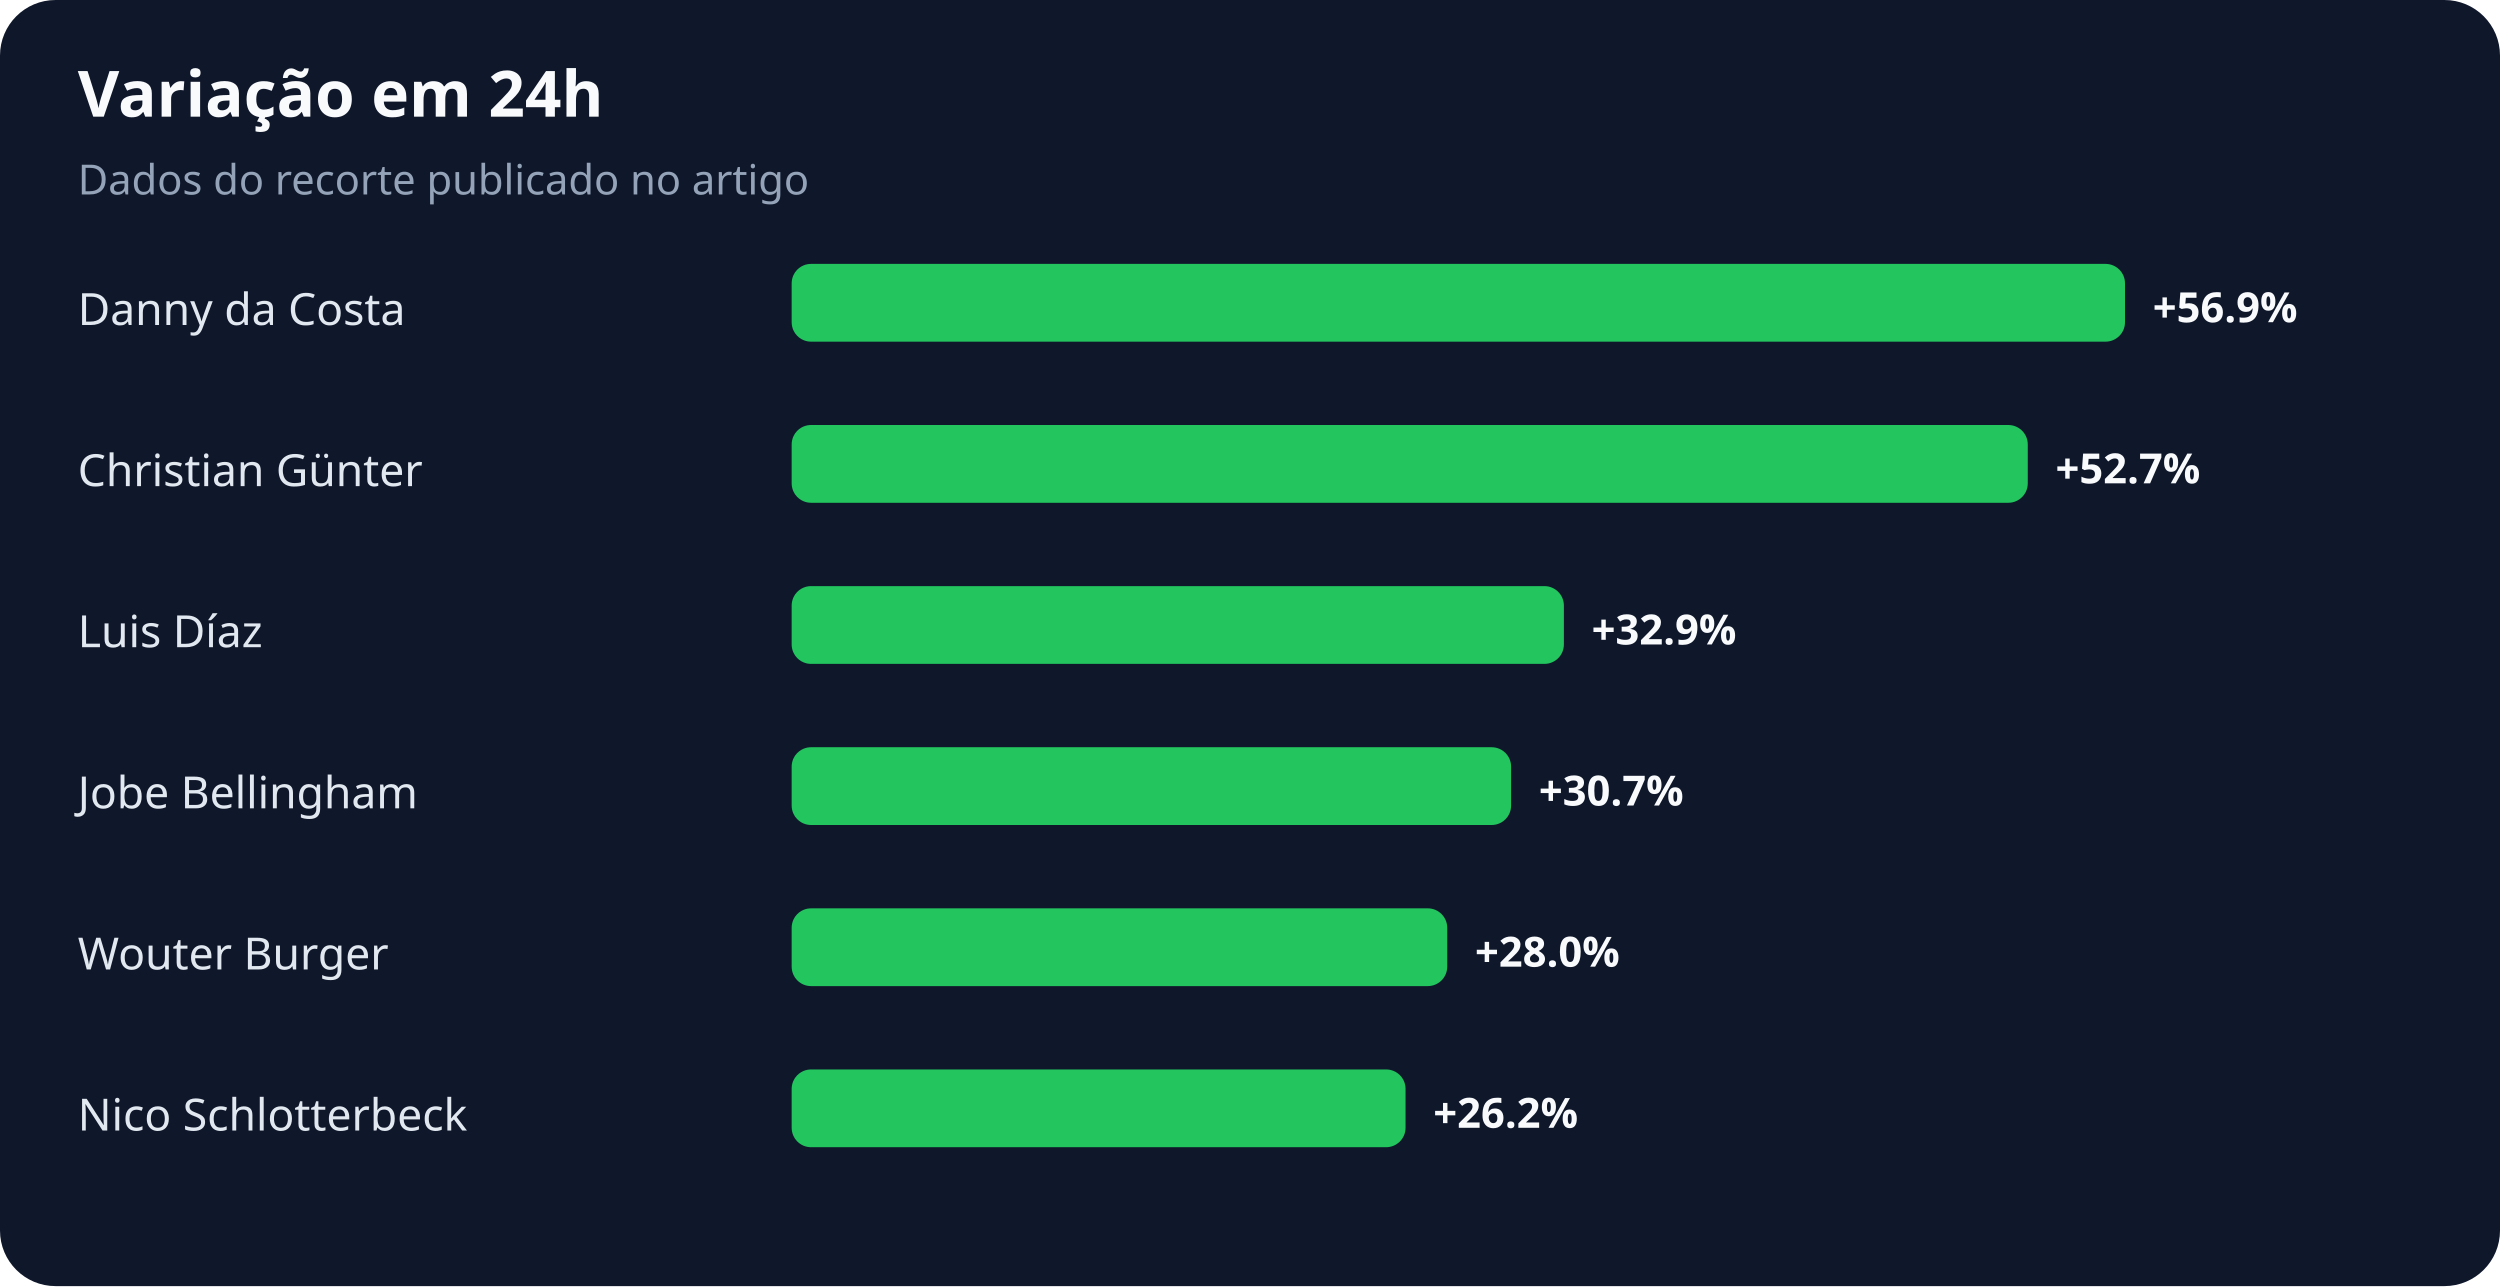
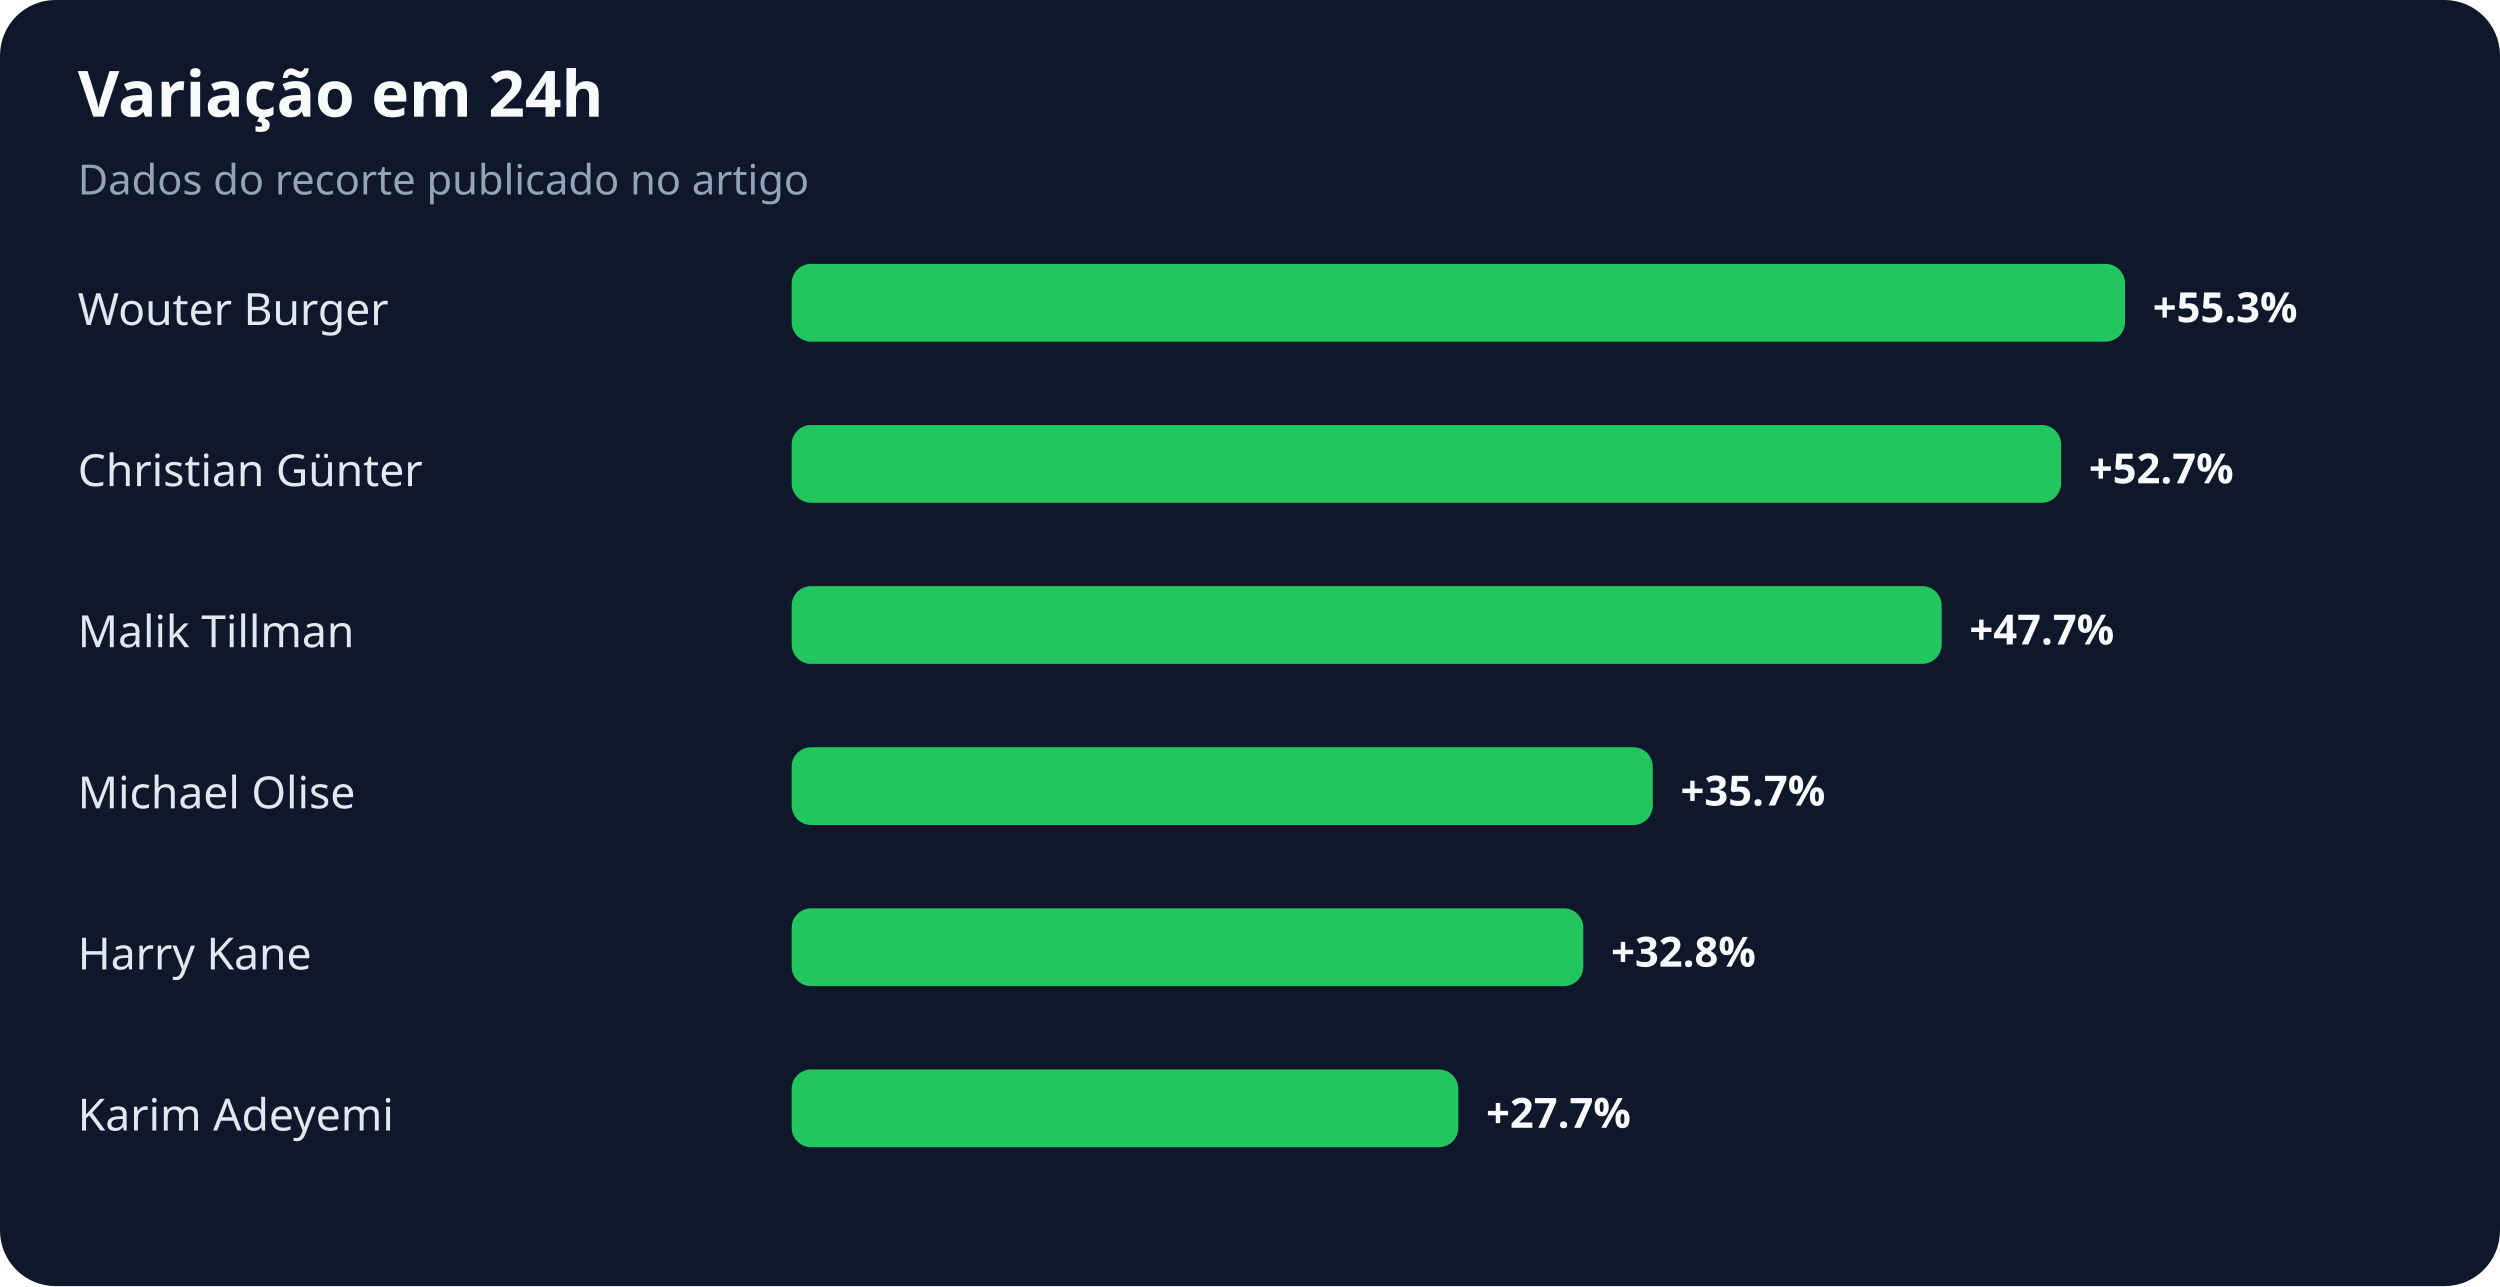
<svg xmlns="http://www.w3.org/2000/svg" width="900" height="463" viewBox="0 0 900 463" role="img" aria-labelledby="title desc">
  <rect width="100%" height="100%" rx="20" fill="#0f172a" />
  <text x="28" y="42" fill="#f8fafc" font-family="system-ui,sans-serif" font-size="23" font-weight="700">Variação em 24h</text>
  <text x="28" y="70" fill="#94a3b8" font-family="system-ui,sans-serif" font-size="15">Dados do recorte publicado no artigo</text>
-   <text x="28" y="117" fill="#e2e8f0" font-family="system-ui,sans-serif" font-size="16">Danny da Costa</text>
+   <text x="28" y="117" fill="#e2e8f0" font-family="system-ui,sans-serif" font-size="16">Wouter Burger</text>
  <rect x="285" y="95" width="480" height="28" rx="7" fill="#22c55e" />
-   <text x="775" y="116" fill="#f8fafc" font-family="system-ui,sans-serif" font-size="15" font-weight="700">+56.9%</text>
+   <text x="775" y="116" fill="#f8fafc" font-family="system-ui,sans-serif" font-size="15" font-weight="700">+55.3%</text>
  <text x="28" y="175" fill="#e2e8f0" font-family="system-ui,sans-serif" font-size="16">Christian Günter</text>
-   <rect x="285" y="153" width="445" height="28" rx="7" fill="#22c55e" />
-   <text x="740" y="174" fill="#f8fafc" font-family="system-ui,sans-serif" font-size="15" font-weight="700">+52.7%</text>
-   <text x="28" y="233" fill="#e2e8f0" font-family="system-ui,sans-serif" font-size="16">Luis Díaz</text>
-   <rect x="285" y="211" width="278" height="28" rx="7" fill="#22c55e" />
-   <text x="573" y="232" fill="#f8fafc" font-family="system-ui,sans-serif" font-size="15" font-weight="700">+32.9%</text>
-   <text x="28" y="291" fill="#e2e8f0" font-family="system-ui,sans-serif" font-size="16">Jobe Bellingham</text>
-   <rect x="285" y="269" width="259" height="28" rx="7" fill="#22c55e" />
-   <text x="554" y="290" fill="#f8fafc" font-family="system-ui,sans-serif" font-size="15" font-weight="700">+30.7%</text>
-   <text x="28" y="349" fill="#e2e8f0" font-family="system-ui,sans-serif" font-size="16">Wouter Burger</text>
-   <rect x="285" y="327" width="236" height="28" rx="7" fill="#22c55e" />
-   <text x="531" y="348" fill="#f8fafc" font-family="system-ui,sans-serif" font-size="15" font-weight="700">+28.0%</text>
-   <text x="28" y="407" fill="#e2e8f0" font-family="system-ui,sans-serif" font-size="16">Nico Schlotterbeck</text>
-   <rect x="285" y="385" width="221" height="28" rx="7" fill="#22c55e" />
-   <text x="516" y="406" fill="#f8fafc" font-family="system-ui,sans-serif" font-size="15" font-weight="700">+26.2%</text>
+   <rect x="285" y="153" width="457" height="28" rx="7" fill="#22c55e" />
+   <text x="752" y="174" fill="#f8fafc" font-family="system-ui,sans-serif" font-size="15" font-weight="700">+52.7%</text>
+   <text x="28" y="233" fill="#e2e8f0" font-family="system-ui,sans-serif" font-size="16">Malik Tillman</text>
+   <rect x="285" y="211" width="414" height="28" rx="7" fill="#22c55e" />
+   <text x="709" y="232" fill="#f8fafc" font-family="system-ui,sans-serif" font-size="15" font-weight="700">+47.7%</text>
+   <text x="28" y="291" fill="#e2e8f0" font-family="system-ui,sans-serif" font-size="16">Michael Olise</text>
+   <rect x="285" y="269" width="310" height="28" rx="7" fill="#22c55e" />
+   <text x="605" y="290" fill="#f8fafc" font-family="system-ui,sans-serif" font-size="15" font-weight="700">+35.7%</text>
+   <text x="28" y="349" fill="#e2e8f0" font-family="system-ui,sans-serif" font-size="16">Harry Kane</text>
+   <rect x="285" y="327" width="285" height="28" rx="7" fill="#22c55e" />
+   <text x="580" y="348" fill="#f8fafc" font-family="system-ui,sans-serif" font-size="15" font-weight="700">+32.8%</text>
+   <text x="28" y="407" fill="#e2e8f0" font-family="system-ui,sans-serif" font-size="16">Karim Adeyemi</text>
+   <rect x="285" y="385" width="240" height="28" rx="7" fill="#22c55e" />
+   <text x="535" y="406" fill="#f8fafc" font-family="system-ui,sans-serif" font-size="15" font-weight="700">+27.7%</text>
</svg>
